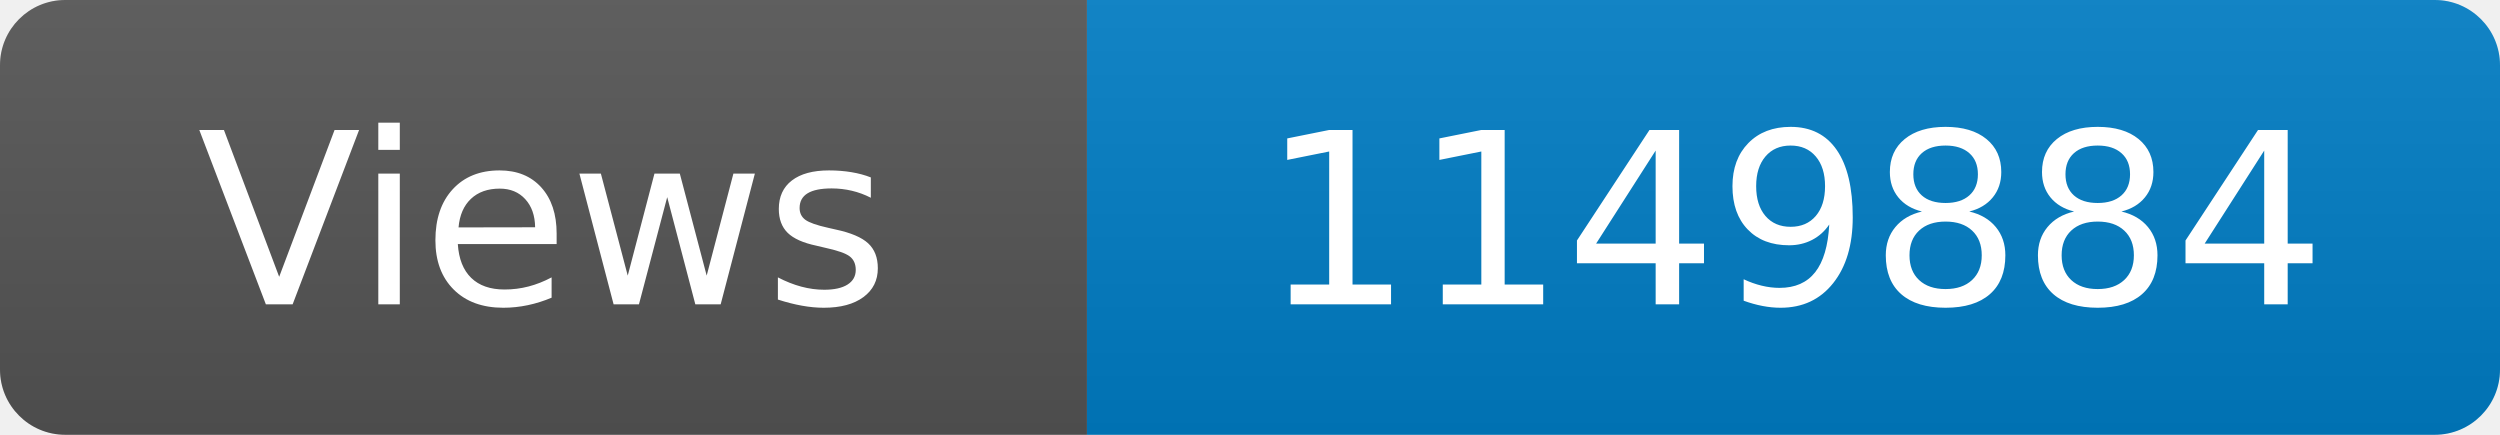
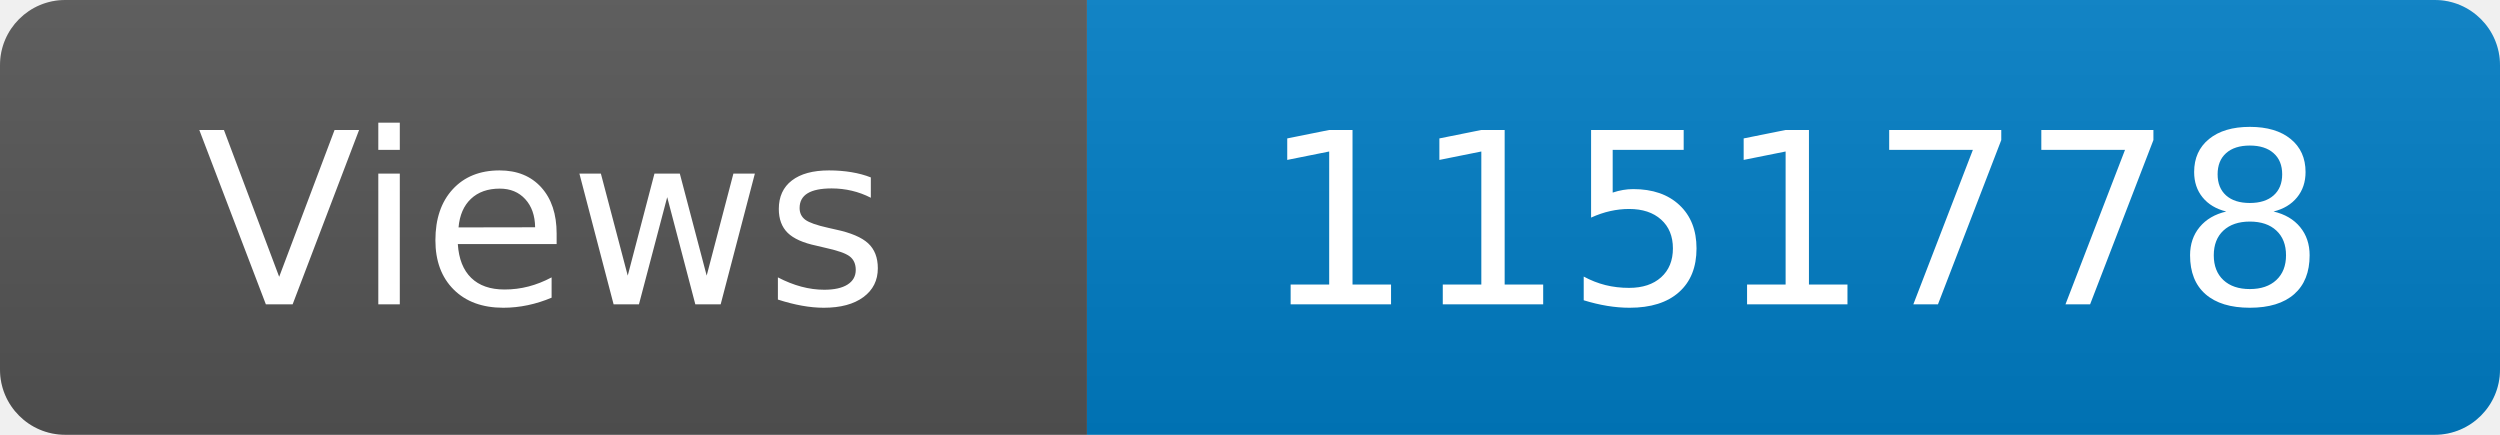
<svg xmlns="http://www.w3.org/2000/svg" width="115" height="20" role="img" aria-label="Maintained?: yes">
  <linearGradient id="s" x2="0" y2="100%">
    <stop offset="0" stop-color="#bbb" stop-opacity=".1" />
    <stop offset="1" stop-opacity=".1" />
  </linearGradient>
  <clipPath id="r">
    <rect width="115" height="20" rx="3" fill="#fff" />
  </clipPath>
  <g clip-path="url(#r)">
    <rect width="50" height="20" fill="#555" />
    <rect x="50" width="160" height="20" fill="#007ec6" />
    <rect width="115" height="20" fill="url(#s)" />
  </g>
  <g fill="#fff" text-anchor="middle" font-family="Verdana,Geneva,DejaVu Sans,sans-serif" font-size="110">
    <text x="250" y="140" transform="scale(.1)" fill="#fff">Views</text>
-     <text x="825" y="140" transform="scale(.1)" fill="#fff">1149884</text>
+     <text x="825" y="140" transform="scale(.1)" fill="#fff">1151778</text>
  </g>
</svg>
